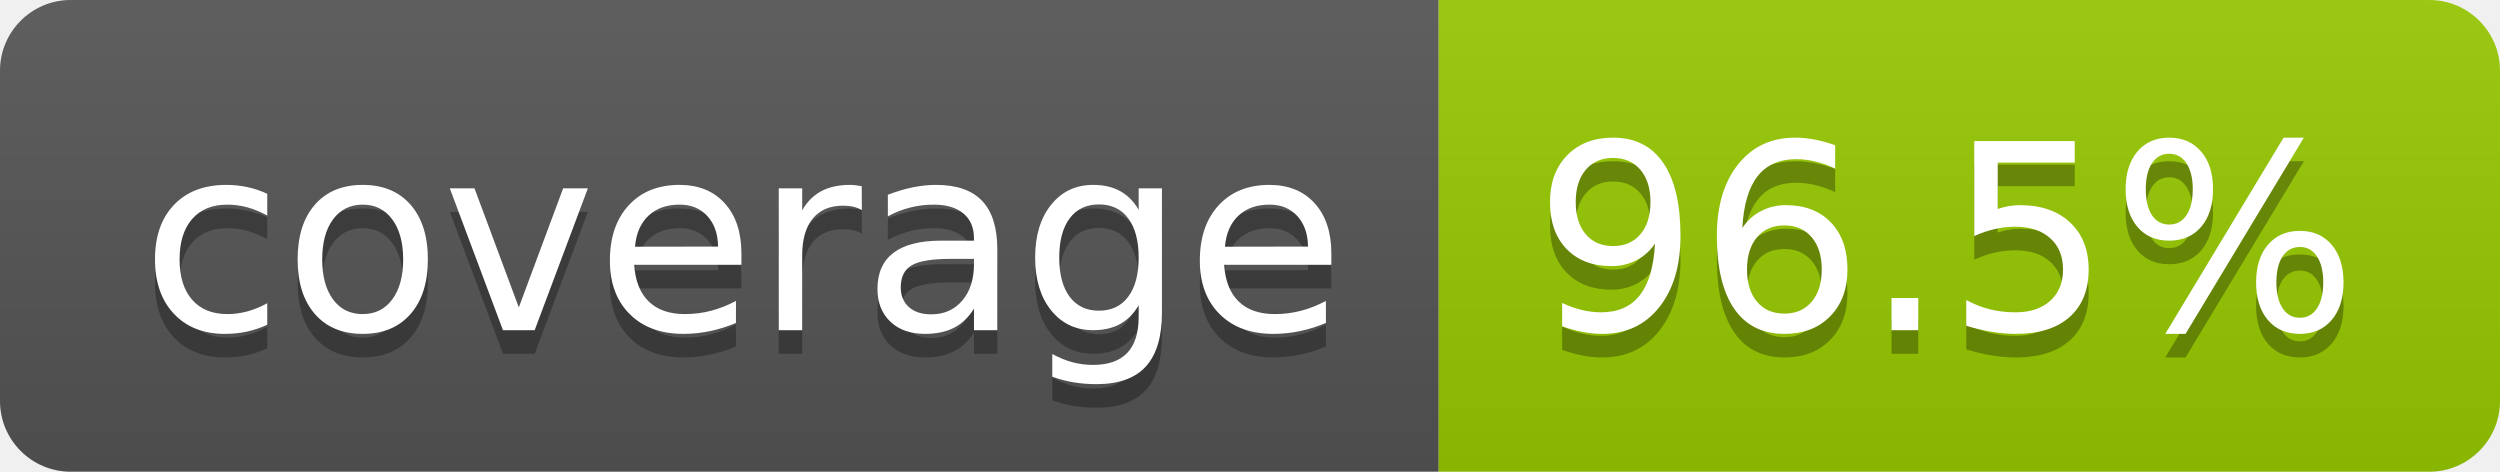
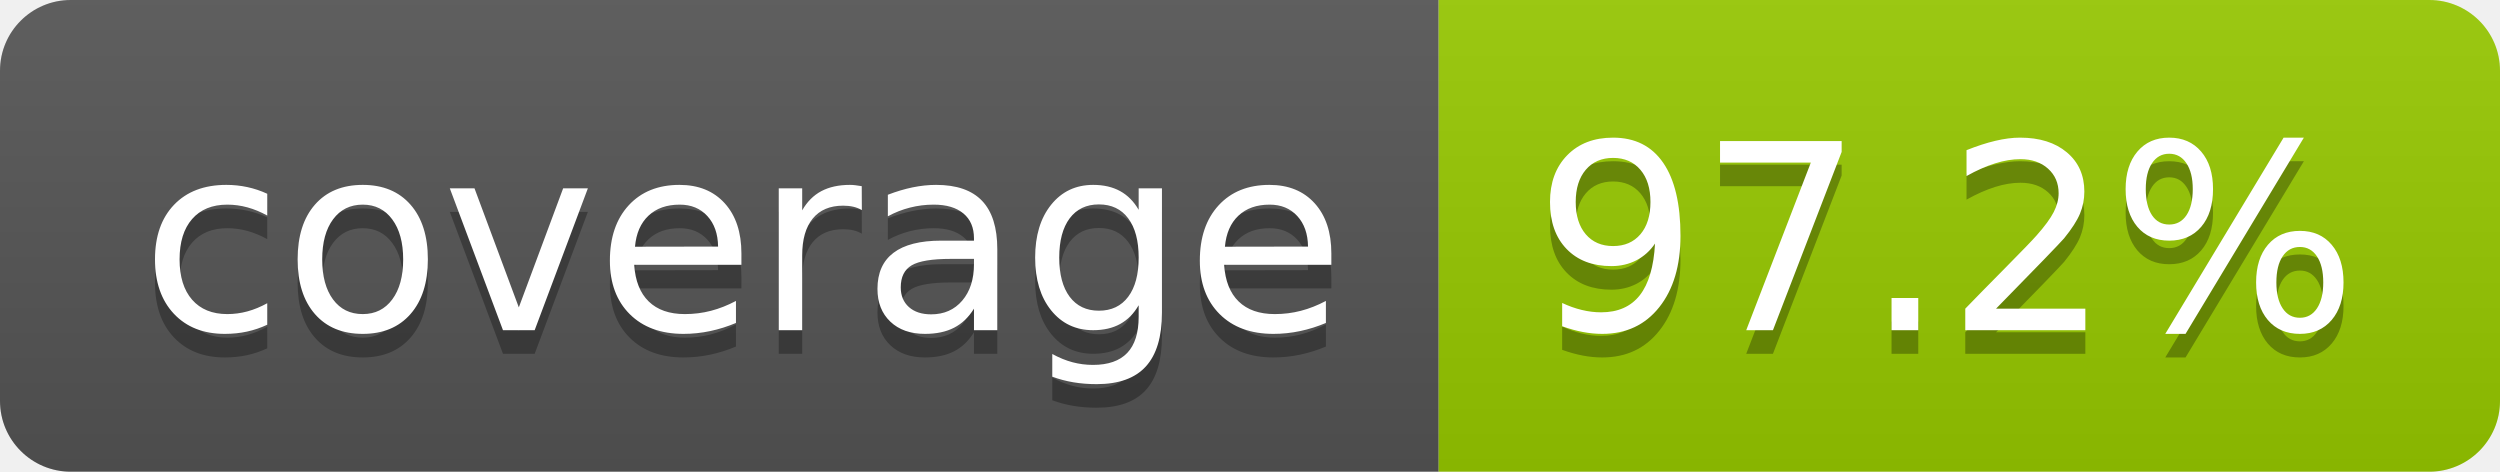
- <svg xmlns="http://www.w3.org/2000/svg" width="106" height="20" role="img" aria-label="coverage: 96.5%">
+ <svg xmlns="http://www.w3.org/2000/svg" width="106" height="20" role="img" aria-label="coverage: 97.2%">
  <linearGradient id="s" x2="0" y2="100%">
    <stop offset="0" stop-color="#bbb" stop-opacity=".1" />
    <stop offset="1" stop-opacity=".1" />
  </linearGradient>
  <clipPath id="r">
    <rect width="106" height="20" rx="3" fill="#fff" />
  </clipPath>
  <g clip-path="url(#r)">
    <rect width="61" height="20" fill="#555" />
    <rect x="61" width="45" height="20" fill="#97ca00" />
    <rect width="106" height="20" fill="url(#s)" />
  </g>
  <g fill="#fff" text-anchor="middle" font-family="Verdana,Geneva,DejaVu Sans,sans-serif" text-rendering="geometricPrecision" font-size="110">
    <text aria-hidden="true" x="315" y="150" fill="#010101" fill-opacity=".3" transform="scale(.1)" textLength="510">coverage</text>
    <text x="315" y="140" transform="scale(.1)" fill="#fff" textLength="510">coverage</text>
-     <text aria-hidden="true" x="825" y="150" fill="#010101" fill-opacity=".3" transform="scale(.1)" textLength="350">96.5%</text>
-     <text x="825" y="140" transform="scale(.1)" fill="#fff" textLength="350">96.5%</text>
+     <text aria-hidden="true" x="825" y="150" fill="#010101" fill-opacity=".3" transform="scale(.1)" textLength="350">97.2%</text>
+     <text x="825" y="140" transform="scale(.1)" fill="#fff" textLength="350">97.2%</text>
  </g>
</svg>
